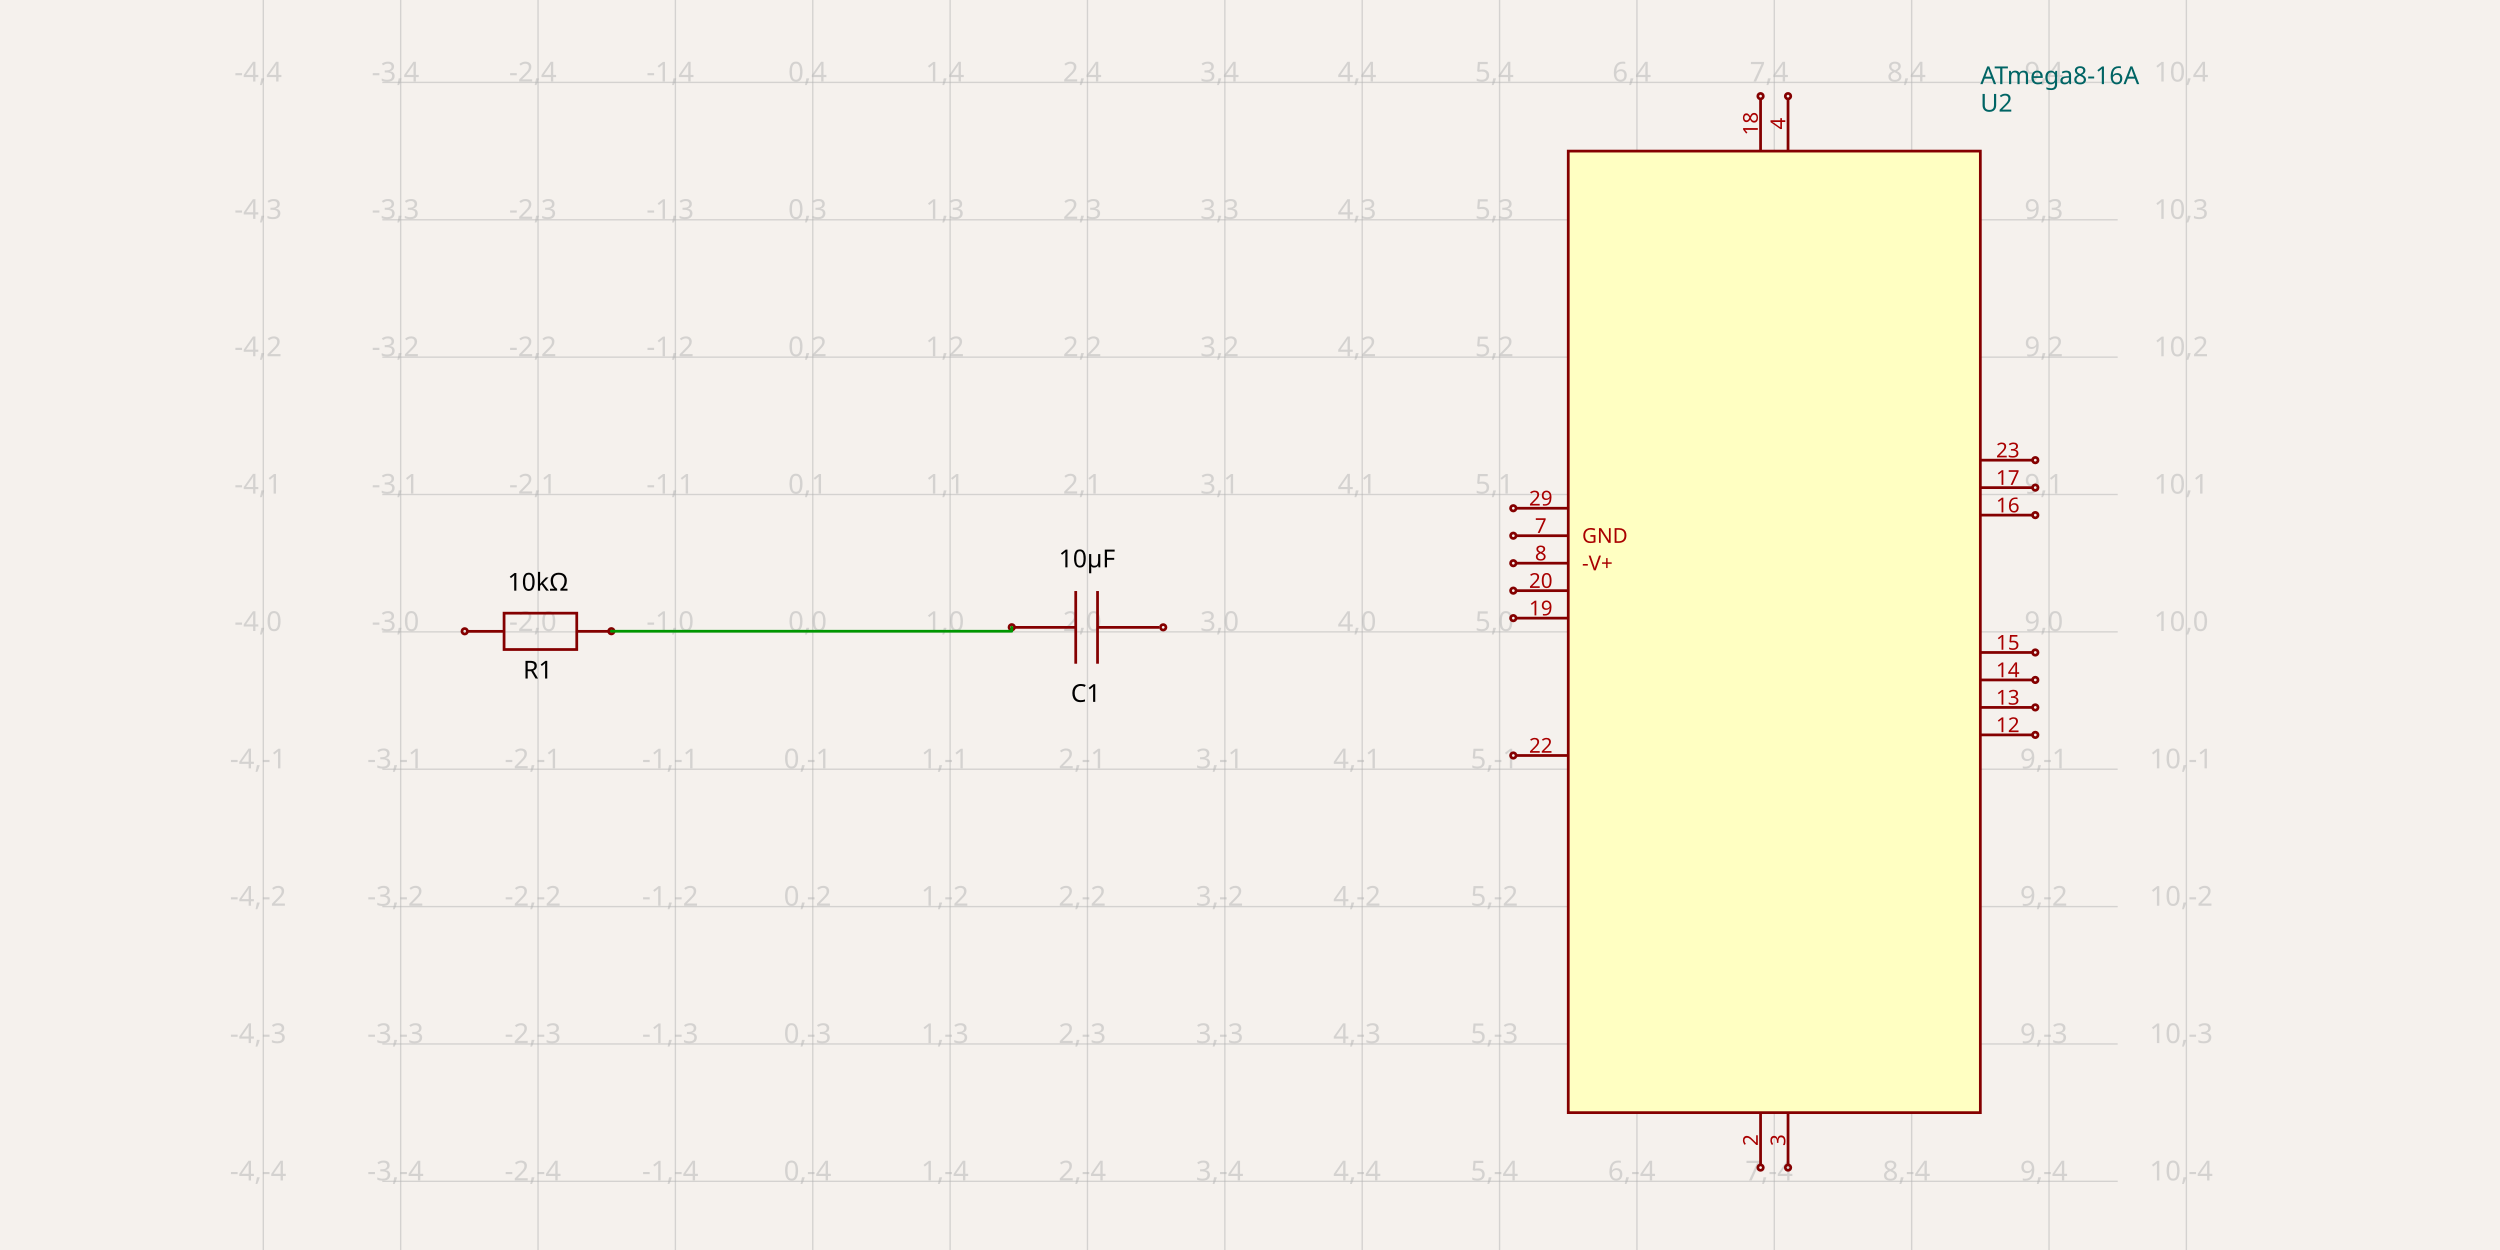
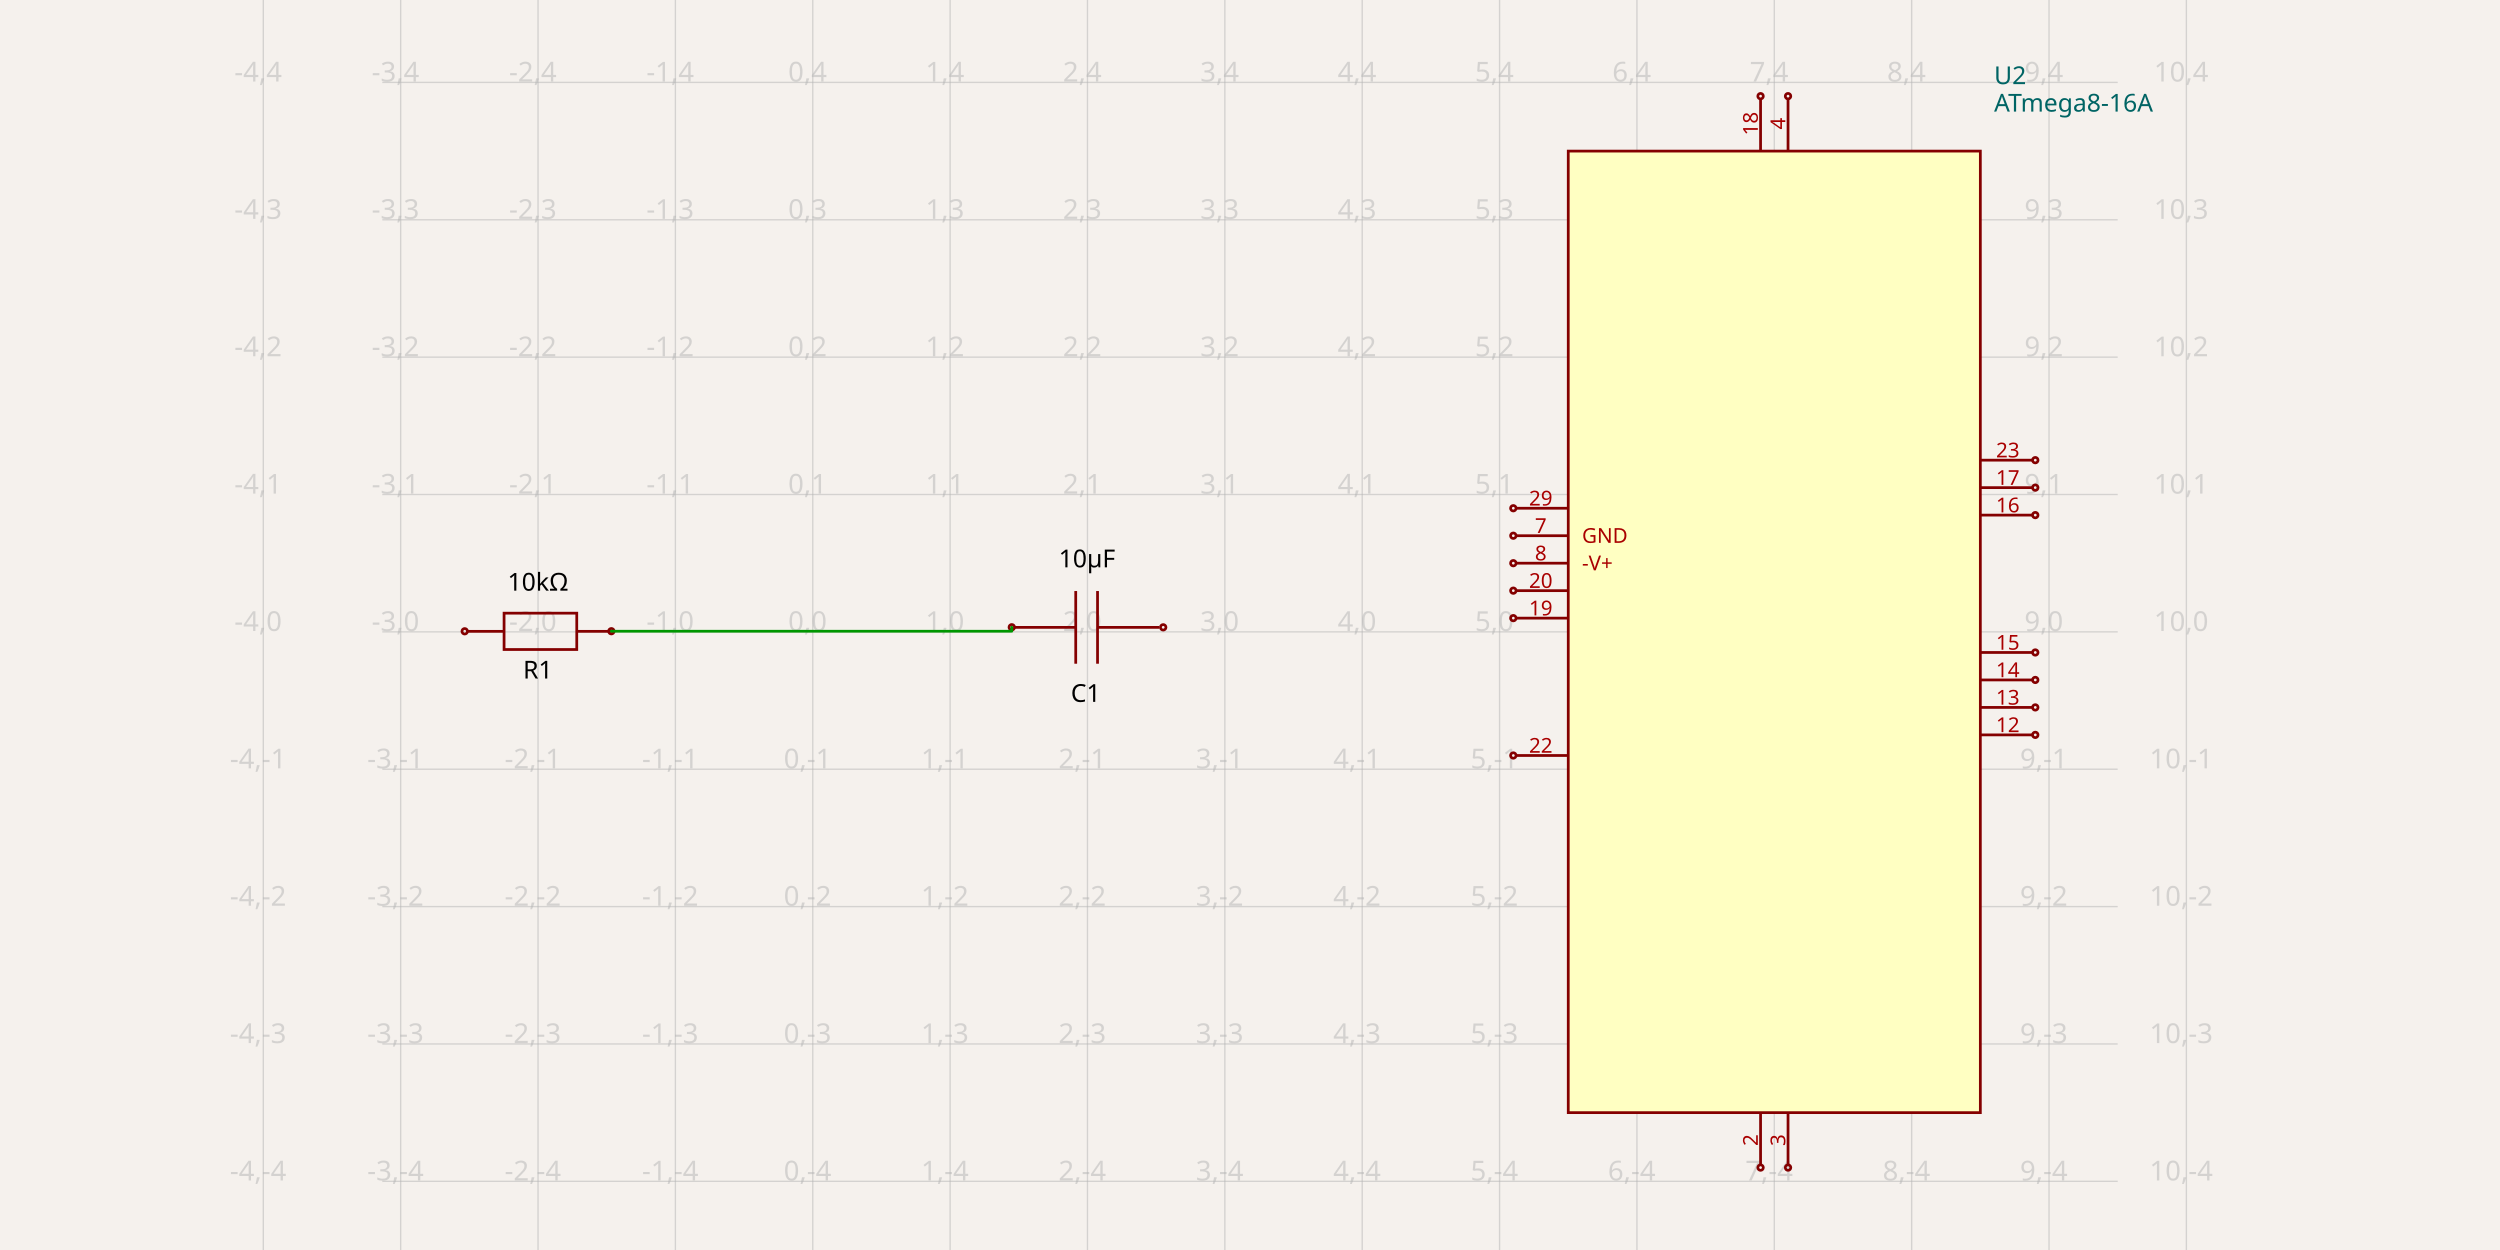
<svg xmlns="http://www.w3.org/2000/svg" width="1200" height="600" style="background-color: rgb(245, 241, 237)">
  <style>
              .boundary { fill: rgb(245, 241, 237); }
              .schematic-boundary { fill: none; stroke: #fff; }
              .component { fill: none; stroke: rgb(132, 0, 0); }
              .chip { fill: rgb(255, 255, 194); stroke: rgb(132, 0, 0); }
              .component-pin { fill: none; stroke: rgb(132, 0, 0); }
              .trace:hover {
                filter: invert(1);
              }
              .trace:hover .trace-crossing-outline {
                opacity: 0;
              }
              .text { font-family: sans-serif; fill: rgb(0, 150, 0); }
              .pin-number { fill: rgb(169, 0, 0); }
              .port-label { fill: rgb(0, 100, 100); }
              .component-name { fill: rgb(0, 100, 100); }
            </style>
  <rect class="boundary" x="0" y="0" width="1200" height="600" />
  <g class="grid">
    <line x1="126.389" y1="600" x2="126.389" y2="-1.6001422409317456e-10" stroke="rgb(181, 181, 181)" stroke-width="0.659" stroke-opacity="0.5" />
    <line x1="192.323" y1="600" x2="192.323" y2="-1.6001422409317456e-10" stroke="rgb(181, 181, 181)" stroke-width="0.659" stroke-opacity="0.5" />
    <line x1="258.257" y1="600" x2="258.257" y2="-1.6001422409317456e-10" stroke="rgb(181, 181, 181)" stroke-width="0.659" stroke-opacity="0.5" />
    <line x1="324.191" y1="600" x2="324.191" y2="-1.6001422409317456e-10" stroke="rgb(181, 181, 181)" stroke-width="0.659" stroke-opacity="0.5" />
    <line x1="390.125" y1="600" x2="390.125" y2="-1.6001422409317456e-10" stroke="rgb(181, 181, 181)" stroke-width="0.659" stroke-opacity="0.5" />
    <line x1="456.059" y1="600" x2="456.059" y2="-1.6001422409317456e-10" stroke="rgb(181, 181, 181)" stroke-width="0.659" stroke-opacity="0.5" />
    <line x1="521.993" y1="600" x2="521.993" y2="-1.6001422409317456e-10" stroke="rgb(181, 181, 181)" stroke-width="0.659" stroke-opacity="0.5" />
    <line x1="587.927" y1="600" x2="587.927" y2="-1.6001422409317456e-10" stroke="rgb(181, 181, 181)" stroke-width="0.659" stroke-opacity="0.5" />
    <line x1="653.861" y1="600" x2="653.861" y2="-1.6001422409317456e-10" stroke="rgb(181, 181, 181)" stroke-width="0.659" stroke-opacity="0.5" />
    <line x1="719.795" y1="600" x2="719.795" y2="-1.6001422409317456e-10" stroke="rgb(181, 181, 181)" stroke-width="0.659" stroke-opacity="0.5" />
    <line x1="785.729" y1="600" x2="785.729" y2="-1.6001422409317456e-10" stroke="rgb(181, 181, 181)" stroke-width="0.659" stroke-opacity="0.5" />
    <line x1="851.663" y1="600" x2="851.663" y2="-1.6001422409317456e-10" stroke="rgb(181, 181, 181)" stroke-width="0.659" stroke-opacity="0.5" />
    <line x1="917.597" y1="600" x2="917.597" y2="-1.6001422409317456e-10" stroke="rgb(181, 181, 181)" stroke-width="0.659" stroke-opacity="0.5" />
    <line x1="983.532" y1="600" x2="983.532" y2="-1.6001422409317456e-10" stroke="rgb(181, 181, 181)" stroke-width="0.659" stroke-opacity="0.5" />
    <line x1="1049.466" y1="600" x2="1049.466" y2="-1.6001422409317456e-10" stroke="rgb(181, 181, 181)" stroke-width="0.659" stroke-opacity="0.5" />
    <line x1="183.501" y1="632.967" x2="1016.499" y2="632.967" stroke="rgb(181, 181, 181)" stroke-width="0.659" stroke-opacity="0.5" />
    <line x1="183.501" y1="567.033" x2="1016.499" y2="567.033" stroke="rgb(181, 181, 181)" stroke-width="0.659" stroke-opacity="0.5" />
    <line x1="183.501" y1="501.099" x2="1016.499" y2="501.099" stroke="rgb(181, 181, 181)" stroke-width="0.659" stroke-opacity="0.5" />
    <line x1="183.501" y1="435.165" x2="1016.499" y2="435.165" stroke="rgb(181, 181, 181)" stroke-width="0.659" stroke-opacity="0.5" />
    <line x1="183.501" y1="369.231" x2="1016.499" y2="369.231" stroke="rgb(181, 181, 181)" stroke-width="0.659" stroke-opacity="0.5" />
    <line x1="183.501" y1="303.297" x2="1016.499" y2="303.297" stroke="rgb(181, 181, 181)" stroke-width="0.659" stroke-opacity="0.5" />
    <line x1="183.501" y1="237.363" x2="1016.499" y2="237.363" stroke="rgb(181, 181, 181)" stroke-width="0.659" stroke-opacity="0.5" />
    <line x1="183.501" y1="171.429" x2="1016.499" y2="171.429" stroke="rgb(181, 181, 181)" stroke-width="0.659" stroke-opacity="0.5" />
    <line x1="183.501" y1="105.495" x2="1016.499" y2="105.495" stroke="rgb(181, 181, 181)" stroke-width="0.659" stroke-opacity="0.5" />
    <line x1="183.501" y1="39.56" x2="1016.499" y2="39.56" stroke="rgb(181, 181, 181)" stroke-width="0.659" stroke-opacity="0.5" />
    <line x1="183.501" y1="-26.374" x2="1016.499" y2="-26.374" stroke="rgb(181, 181, 181)" stroke-width="0.659" stroke-opacity="0.5" />
    <text x="123.889" y="627.967" fill="rgb(181, 181, 181)" font-size="13.187" fill-opacity="0.5" text-anchor="middle" dominant-baseline="middle" font-family="sans-serif">-4,-5</text>
    <text x="123.889" y="562.033" fill="rgb(181, 181, 181)" font-size="13.187" fill-opacity="0.5" text-anchor="middle" dominant-baseline="middle" font-family="sans-serif">-4,-4</text>
    <text x="123.889" y="496.099" fill="rgb(181, 181, 181)" font-size="13.187" fill-opacity="0.5" text-anchor="middle" dominant-baseline="middle" font-family="sans-serif">-4,-3</text>
    <text x="123.889" y="430.165" fill="rgb(181, 181, 181)" font-size="13.187" fill-opacity="0.5" text-anchor="middle" dominant-baseline="middle" font-family="sans-serif">-4,-2</text>
    <text x="123.889" y="364.231" fill="rgb(181, 181, 181)" font-size="13.187" fill-opacity="0.5" text-anchor="middle" dominant-baseline="middle" font-family="sans-serif">-4,-1</text>
    <text x="123.889" y="298.297" fill="rgb(181, 181, 181)" font-size="13.187" fill-opacity="0.5" text-anchor="middle" dominant-baseline="middle" font-family="sans-serif">-4,0</text>
    <text x="123.889" y="232.363" fill="rgb(181, 181, 181)" font-size="13.187" fill-opacity="0.5" text-anchor="middle" dominant-baseline="middle" font-family="sans-serif">-4,1</text>
    <text x="123.889" y="166.429" fill="rgb(181, 181, 181)" font-size="13.187" fill-opacity="0.5" text-anchor="middle" dominant-baseline="middle" font-family="sans-serif">-4,2</text>
    <text x="123.889" y="100.495" fill="rgb(181, 181, 181)" font-size="13.187" fill-opacity="0.5" text-anchor="middle" dominant-baseline="middle" font-family="sans-serif">-4,3</text>
    <text x="123.889" y="34.56" fill="rgb(181, 181, 181)" font-size="13.187" fill-opacity="0.5" text-anchor="middle" dominant-baseline="middle" font-family="sans-serif">-4,4</text>
    <text x="123.889" y="-31.374" fill="rgb(181, 181, 181)" font-size="13.187" fill-opacity="0.5" text-anchor="middle" dominant-baseline="middle" font-family="sans-serif">-4,5</text>
    <text x="189.823" y="627.967" fill="rgb(181, 181, 181)" font-size="13.187" fill-opacity="0.5" text-anchor="middle" dominant-baseline="middle" font-family="sans-serif">-3,-5</text>
    <text x="189.823" y="562.033" fill="rgb(181, 181, 181)" font-size="13.187" fill-opacity="0.5" text-anchor="middle" dominant-baseline="middle" font-family="sans-serif">-3,-4</text>
    <text x="189.823" y="496.099" fill="rgb(181, 181, 181)" font-size="13.187" fill-opacity="0.5" text-anchor="middle" dominant-baseline="middle" font-family="sans-serif">-3,-3</text>
    <text x="189.823" y="430.165" fill="rgb(181, 181, 181)" font-size="13.187" fill-opacity="0.5" text-anchor="middle" dominant-baseline="middle" font-family="sans-serif">-3,-2</text>
    <text x="189.823" y="364.231" fill="rgb(181, 181, 181)" font-size="13.187" fill-opacity="0.5" text-anchor="middle" dominant-baseline="middle" font-family="sans-serif">-3,-1</text>
    <text x="189.823" y="298.297" fill="rgb(181, 181, 181)" font-size="13.187" fill-opacity="0.5" text-anchor="middle" dominant-baseline="middle" font-family="sans-serif">-3,0</text>
    <text x="189.823" y="232.363" fill="rgb(181, 181, 181)" font-size="13.187" fill-opacity="0.5" text-anchor="middle" dominant-baseline="middle" font-family="sans-serif">-3,1</text>
    <text x="189.823" y="166.429" fill="rgb(181, 181, 181)" font-size="13.187" fill-opacity="0.5" text-anchor="middle" dominant-baseline="middle" font-family="sans-serif">-3,2</text>
    <text x="189.823" y="100.495" fill="rgb(181, 181, 181)" font-size="13.187" fill-opacity="0.5" text-anchor="middle" dominant-baseline="middle" font-family="sans-serif">-3,3</text>
    <text x="189.823" y="34.56" fill="rgb(181, 181, 181)" font-size="13.187" fill-opacity="0.5" text-anchor="middle" dominant-baseline="middle" font-family="sans-serif">-3,4</text>
    <text x="189.823" y="-31.374" fill="rgb(181, 181, 181)" font-size="13.187" fill-opacity="0.5" text-anchor="middle" dominant-baseline="middle" font-family="sans-serif">-3,5</text>
    <text x="255.757" y="627.967" fill="rgb(181, 181, 181)" font-size="13.187" fill-opacity="0.5" text-anchor="middle" dominant-baseline="middle" font-family="sans-serif">-2,-5</text>
    <text x="255.757" y="562.033" fill="rgb(181, 181, 181)" font-size="13.187" fill-opacity="0.5" text-anchor="middle" dominant-baseline="middle" font-family="sans-serif">-2,-4</text>
    <text x="255.757" y="496.099" fill="rgb(181, 181, 181)" font-size="13.187" fill-opacity="0.5" text-anchor="middle" dominant-baseline="middle" font-family="sans-serif">-2,-3</text>
    <text x="255.757" y="430.165" fill="rgb(181, 181, 181)" font-size="13.187" fill-opacity="0.5" text-anchor="middle" dominant-baseline="middle" font-family="sans-serif">-2,-2</text>
    <text x="255.757" y="364.231" fill="rgb(181, 181, 181)" font-size="13.187" fill-opacity="0.5" text-anchor="middle" dominant-baseline="middle" font-family="sans-serif">-2,-1</text>
    <text x="255.757" y="298.297" fill="rgb(181, 181, 181)" font-size="13.187" fill-opacity="0.5" text-anchor="middle" dominant-baseline="middle" font-family="sans-serif">-2,0</text>
    <text x="255.757" y="232.363" fill="rgb(181, 181, 181)" font-size="13.187" fill-opacity="0.5" text-anchor="middle" dominant-baseline="middle" font-family="sans-serif">-2,1</text>
    <text x="255.757" y="166.429" fill="rgb(181, 181, 181)" font-size="13.187" fill-opacity="0.5" text-anchor="middle" dominant-baseline="middle" font-family="sans-serif">-2,2</text>
    <text x="255.757" y="100.495" fill="rgb(181, 181, 181)" font-size="13.187" fill-opacity="0.5" text-anchor="middle" dominant-baseline="middle" font-family="sans-serif">-2,3</text>
    <text x="255.757" y="34.56" fill="rgb(181, 181, 181)" font-size="13.187" fill-opacity="0.5" text-anchor="middle" dominant-baseline="middle" font-family="sans-serif">-2,4</text>
    <text x="255.757" y="-31.374" fill="rgb(181, 181, 181)" font-size="13.187" fill-opacity="0.5" text-anchor="middle" dominant-baseline="middle" font-family="sans-serif">-2,5</text>
    <text x="321.691" y="627.967" fill="rgb(181, 181, 181)" font-size="13.187" fill-opacity="0.5" text-anchor="middle" dominant-baseline="middle" font-family="sans-serif">-1,-5</text>
    <text x="321.691" y="562.033" fill="rgb(181, 181, 181)" font-size="13.187" fill-opacity="0.5" text-anchor="middle" dominant-baseline="middle" font-family="sans-serif">-1,-4</text>
    <text x="321.691" y="496.099" fill="rgb(181, 181, 181)" font-size="13.187" fill-opacity="0.5" text-anchor="middle" dominant-baseline="middle" font-family="sans-serif">-1,-3</text>
    <text x="321.691" y="430.165" fill="rgb(181, 181, 181)" font-size="13.187" fill-opacity="0.5" text-anchor="middle" dominant-baseline="middle" font-family="sans-serif">-1,-2</text>
    <text x="321.691" y="364.231" fill="rgb(181, 181, 181)" font-size="13.187" fill-opacity="0.5" text-anchor="middle" dominant-baseline="middle" font-family="sans-serif">-1,-1</text>
    <text x="321.691" y="298.297" fill="rgb(181, 181, 181)" font-size="13.187" fill-opacity="0.5" text-anchor="middle" dominant-baseline="middle" font-family="sans-serif">-1,0</text>
    <text x="321.691" y="232.363" fill="rgb(181, 181, 181)" font-size="13.187" fill-opacity="0.5" text-anchor="middle" dominant-baseline="middle" font-family="sans-serif">-1,1</text>
    <text x="321.691" y="166.429" fill="rgb(181, 181, 181)" font-size="13.187" fill-opacity="0.5" text-anchor="middle" dominant-baseline="middle" font-family="sans-serif">-1,2</text>
    <text x="321.691" y="100.495" fill="rgb(181, 181, 181)" font-size="13.187" fill-opacity="0.5" text-anchor="middle" dominant-baseline="middle" font-family="sans-serif">-1,3</text>
    <text x="321.691" y="34.56" fill="rgb(181, 181, 181)" font-size="13.187" fill-opacity="0.5" text-anchor="middle" dominant-baseline="middle" font-family="sans-serif">-1,4</text>
    <text x="321.691" y="-31.374" fill="rgb(181, 181, 181)" font-size="13.187" fill-opacity="0.5" text-anchor="middle" dominant-baseline="middle" font-family="sans-serif">-1,5</text>
    <text x="387.625" y="627.967" fill="rgb(181, 181, 181)" font-size="13.187" fill-opacity="0.5" text-anchor="middle" dominant-baseline="middle" font-family="sans-serif">0,-5</text>
    <text x="387.625" y="562.033" fill="rgb(181, 181, 181)" font-size="13.187" fill-opacity="0.5" text-anchor="middle" dominant-baseline="middle" font-family="sans-serif">0,-4</text>
    <text x="387.625" y="496.099" fill="rgb(181, 181, 181)" font-size="13.187" fill-opacity="0.5" text-anchor="middle" dominant-baseline="middle" font-family="sans-serif">0,-3</text>
    <text x="387.625" y="430.165" fill="rgb(181, 181, 181)" font-size="13.187" fill-opacity="0.5" text-anchor="middle" dominant-baseline="middle" font-family="sans-serif">0,-2</text>
    <text x="387.625" y="364.231" fill="rgb(181, 181, 181)" font-size="13.187" fill-opacity="0.5" text-anchor="middle" dominant-baseline="middle" font-family="sans-serif">0,-1</text>
    <text x="387.625" y="298.297" fill="rgb(181, 181, 181)" font-size="13.187" fill-opacity="0.5" text-anchor="middle" dominant-baseline="middle" font-family="sans-serif">0,0</text>
    <text x="387.625" y="232.363" fill="rgb(181, 181, 181)" font-size="13.187" fill-opacity="0.5" text-anchor="middle" dominant-baseline="middle" font-family="sans-serif">0,1</text>
    <text x="387.625" y="166.429" fill="rgb(181, 181, 181)" font-size="13.187" fill-opacity="0.5" text-anchor="middle" dominant-baseline="middle" font-family="sans-serif">0,2</text>
    <text x="387.625" y="100.495" fill="rgb(181, 181, 181)" font-size="13.187" fill-opacity="0.5" text-anchor="middle" dominant-baseline="middle" font-family="sans-serif">0,3</text>
    <text x="387.625" y="34.56" fill="rgb(181, 181, 181)" font-size="13.187" fill-opacity="0.5" text-anchor="middle" dominant-baseline="middle" font-family="sans-serif">0,4</text>
    <text x="387.625" y="-31.374" fill="rgb(181, 181, 181)" font-size="13.187" fill-opacity="0.5" text-anchor="middle" dominant-baseline="middle" font-family="sans-serif">0,5</text>
    <text x="453.559" y="627.967" fill="rgb(181, 181, 181)" font-size="13.187" fill-opacity="0.5" text-anchor="middle" dominant-baseline="middle" font-family="sans-serif">1,-5</text>
    <text x="453.559" y="562.033" fill="rgb(181, 181, 181)" font-size="13.187" fill-opacity="0.5" text-anchor="middle" dominant-baseline="middle" font-family="sans-serif">1,-4</text>
    <text x="453.559" y="496.099" fill="rgb(181, 181, 181)" font-size="13.187" fill-opacity="0.5" text-anchor="middle" dominant-baseline="middle" font-family="sans-serif">1,-3</text>
    <text x="453.559" y="430.165" fill="rgb(181, 181, 181)" font-size="13.187" fill-opacity="0.5" text-anchor="middle" dominant-baseline="middle" font-family="sans-serif">1,-2</text>
    <text x="453.559" y="364.231" fill="rgb(181, 181, 181)" font-size="13.187" fill-opacity="0.5" text-anchor="middle" dominant-baseline="middle" font-family="sans-serif">1,-1</text>
    <text x="453.559" y="298.297" fill="rgb(181, 181, 181)" font-size="13.187" fill-opacity="0.5" text-anchor="middle" dominant-baseline="middle" font-family="sans-serif">1,0</text>
    <text x="453.559" y="232.363" fill="rgb(181, 181, 181)" font-size="13.187" fill-opacity="0.5" text-anchor="middle" dominant-baseline="middle" font-family="sans-serif">1,1</text>
    <text x="453.559" y="166.429" fill="rgb(181, 181, 181)" font-size="13.187" fill-opacity="0.5" text-anchor="middle" dominant-baseline="middle" font-family="sans-serif">1,2</text>
    <text x="453.559" y="100.495" fill="rgb(181, 181, 181)" font-size="13.187" fill-opacity="0.5" text-anchor="middle" dominant-baseline="middle" font-family="sans-serif">1,3</text>
    <text x="453.559" y="34.56" fill="rgb(181, 181, 181)" font-size="13.187" fill-opacity="0.5" text-anchor="middle" dominant-baseline="middle" font-family="sans-serif">1,4</text>
    <text x="453.559" y="-31.374" fill="rgb(181, 181, 181)" font-size="13.187" fill-opacity="0.5" text-anchor="middle" dominant-baseline="middle" font-family="sans-serif">1,5</text>
    <text x="519.493" y="627.967" fill="rgb(181, 181, 181)" font-size="13.187" fill-opacity="0.5" text-anchor="middle" dominant-baseline="middle" font-family="sans-serif">2,-5</text>
    <text x="519.493" y="562.033" fill="rgb(181, 181, 181)" font-size="13.187" fill-opacity="0.5" text-anchor="middle" dominant-baseline="middle" font-family="sans-serif">2,-4</text>
    <text x="519.493" y="496.099" fill="rgb(181, 181, 181)" font-size="13.187" fill-opacity="0.5" text-anchor="middle" dominant-baseline="middle" font-family="sans-serif">2,-3</text>
    <text x="519.493" y="430.165" fill="rgb(181, 181, 181)" font-size="13.187" fill-opacity="0.5" text-anchor="middle" dominant-baseline="middle" font-family="sans-serif">2,-2</text>
    <text x="519.493" y="364.231" fill="rgb(181, 181, 181)" font-size="13.187" fill-opacity="0.5" text-anchor="middle" dominant-baseline="middle" font-family="sans-serif">2,-1</text>
    <text x="519.493" y="298.297" fill="rgb(181, 181, 181)" font-size="13.187" fill-opacity="0.5" text-anchor="middle" dominant-baseline="middle" font-family="sans-serif">2,0</text>
    <text x="519.493" y="232.363" fill="rgb(181, 181, 181)" font-size="13.187" fill-opacity="0.5" text-anchor="middle" dominant-baseline="middle" font-family="sans-serif">2,1</text>
    <text x="519.493" y="166.429" fill="rgb(181, 181, 181)" font-size="13.187" fill-opacity="0.5" text-anchor="middle" dominant-baseline="middle" font-family="sans-serif">2,2</text>
    <text x="519.493" y="100.495" fill="rgb(181, 181, 181)" font-size="13.187" fill-opacity="0.5" text-anchor="middle" dominant-baseline="middle" font-family="sans-serif">2,3</text>
    <text x="519.493" y="34.56" fill="rgb(181, 181, 181)" font-size="13.187" fill-opacity="0.5" text-anchor="middle" dominant-baseline="middle" font-family="sans-serif">2,4</text>
    <text x="519.493" y="-31.374" fill="rgb(181, 181, 181)" font-size="13.187" fill-opacity="0.5" text-anchor="middle" dominant-baseline="middle" font-family="sans-serif">2,5</text>
    <text x="585.427" y="627.967" fill="rgb(181, 181, 181)" font-size="13.187" fill-opacity="0.5" text-anchor="middle" dominant-baseline="middle" font-family="sans-serif">3,-5</text>
    <text x="585.427" y="562.033" fill="rgb(181, 181, 181)" font-size="13.187" fill-opacity="0.5" text-anchor="middle" dominant-baseline="middle" font-family="sans-serif">3,-4</text>
    <text x="585.427" y="496.099" fill="rgb(181, 181, 181)" font-size="13.187" fill-opacity="0.5" text-anchor="middle" dominant-baseline="middle" font-family="sans-serif">3,-3</text>
    <text x="585.427" y="430.165" fill="rgb(181, 181, 181)" font-size="13.187" fill-opacity="0.5" text-anchor="middle" dominant-baseline="middle" font-family="sans-serif">3,-2</text>
    <text x="585.427" y="364.231" fill="rgb(181, 181, 181)" font-size="13.187" fill-opacity="0.5" text-anchor="middle" dominant-baseline="middle" font-family="sans-serif">3,-1</text>
    <text x="585.427" y="298.297" fill="rgb(181, 181, 181)" font-size="13.187" fill-opacity="0.5" text-anchor="middle" dominant-baseline="middle" font-family="sans-serif">3,0</text>
    <text x="585.427" y="232.363" fill="rgb(181, 181, 181)" font-size="13.187" fill-opacity="0.5" text-anchor="middle" dominant-baseline="middle" font-family="sans-serif">3,1</text>
    <text x="585.427" y="166.429" fill="rgb(181, 181, 181)" font-size="13.187" fill-opacity="0.5" text-anchor="middle" dominant-baseline="middle" font-family="sans-serif">3,2</text>
    <text x="585.427" y="100.495" fill="rgb(181, 181, 181)" font-size="13.187" fill-opacity="0.5" text-anchor="middle" dominant-baseline="middle" font-family="sans-serif">3,3</text>
    <text x="585.427" y="34.56" fill="rgb(181, 181, 181)" font-size="13.187" fill-opacity="0.5" text-anchor="middle" dominant-baseline="middle" font-family="sans-serif">3,4</text>
    <text x="585.427" y="-31.374" fill="rgb(181, 181, 181)" font-size="13.187" fill-opacity="0.5" text-anchor="middle" dominant-baseline="middle" font-family="sans-serif">3,5</text>
    <text x="651.361" y="627.967" fill="rgb(181, 181, 181)" font-size="13.187" fill-opacity="0.5" text-anchor="middle" dominant-baseline="middle" font-family="sans-serif">4,-5</text>
    <text x="651.361" y="562.033" fill="rgb(181, 181, 181)" font-size="13.187" fill-opacity="0.5" text-anchor="middle" dominant-baseline="middle" font-family="sans-serif">4,-4</text>
    <text x="651.361" y="496.099" fill="rgb(181, 181, 181)" font-size="13.187" fill-opacity="0.5" text-anchor="middle" dominant-baseline="middle" font-family="sans-serif">4,-3</text>
    <text x="651.361" y="430.165" fill="rgb(181, 181, 181)" font-size="13.187" fill-opacity="0.5" text-anchor="middle" dominant-baseline="middle" font-family="sans-serif">4,-2</text>
    <text x="651.361" y="364.231" fill="rgb(181, 181, 181)" font-size="13.187" fill-opacity="0.5" text-anchor="middle" dominant-baseline="middle" font-family="sans-serif">4,-1</text>
    <text x="651.361" y="298.297" fill="rgb(181, 181, 181)" font-size="13.187" fill-opacity="0.5" text-anchor="middle" dominant-baseline="middle" font-family="sans-serif">4,0</text>
    <text x="651.361" y="232.363" fill="rgb(181, 181, 181)" font-size="13.187" fill-opacity="0.5" text-anchor="middle" dominant-baseline="middle" font-family="sans-serif">4,1</text>
    <text x="651.361" y="166.429" fill="rgb(181, 181, 181)" font-size="13.187" fill-opacity="0.5" text-anchor="middle" dominant-baseline="middle" font-family="sans-serif">4,2</text>
    <text x="651.361" y="100.495" fill="rgb(181, 181, 181)" font-size="13.187" fill-opacity="0.5" text-anchor="middle" dominant-baseline="middle" font-family="sans-serif">4,3</text>
    <text x="651.361" y="34.56" fill="rgb(181, 181, 181)" font-size="13.187" fill-opacity="0.5" text-anchor="middle" dominant-baseline="middle" font-family="sans-serif">4,4</text>
    <text x="651.361" y="-31.374" fill="rgb(181, 181, 181)" font-size="13.187" fill-opacity="0.5" text-anchor="middle" dominant-baseline="middle" font-family="sans-serif">4,5</text>
    <text x="717.295" y="627.967" fill="rgb(181, 181, 181)" font-size="13.187" fill-opacity="0.5" text-anchor="middle" dominant-baseline="middle" font-family="sans-serif">5,-5</text>
    <text x="717.295" y="562.033" fill="rgb(181, 181, 181)" font-size="13.187" fill-opacity="0.5" text-anchor="middle" dominant-baseline="middle" font-family="sans-serif">5,-4</text>
    <text x="717.295" y="496.099" fill="rgb(181, 181, 181)" font-size="13.187" fill-opacity="0.5" text-anchor="middle" dominant-baseline="middle" font-family="sans-serif">5,-3</text>
    <text x="717.295" y="430.165" fill="rgb(181, 181, 181)" font-size="13.187" fill-opacity="0.5" text-anchor="middle" dominant-baseline="middle" font-family="sans-serif">5,-2</text>
    <text x="717.295" y="364.231" fill="rgb(181, 181, 181)" font-size="13.187" fill-opacity="0.5" text-anchor="middle" dominant-baseline="middle" font-family="sans-serif">5,-1</text>
    <text x="717.295" y="298.297" fill="rgb(181, 181, 181)" font-size="13.187" fill-opacity="0.5" text-anchor="middle" dominant-baseline="middle" font-family="sans-serif">5,0</text>
    <text x="717.295" y="232.363" fill="rgb(181, 181, 181)" font-size="13.187" fill-opacity="0.5" text-anchor="middle" dominant-baseline="middle" font-family="sans-serif">5,1</text>
    <text x="717.295" y="166.429" fill="rgb(181, 181, 181)" font-size="13.187" fill-opacity="0.5" text-anchor="middle" dominant-baseline="middle" font-family="sans-serif">5,2</text>
    <text x="717.295" y="100.495" fill="rgb(181, 181, 181)" font-size="13.187" fill-opacity="0.5" text-anchor="middle" dominant-baseline="middle" font-family="sans-serif">5,3</text>
    <text x="717.295" y="34.56" fill="rgb(181, 181, 181)" font-size="13.187" fill-opacity="0.5" text-anchor="middle" dominant-baseline="middle" font-family="sans-serif">5,4</text>
    <text x="717.295" y="-31.374" fill="rgb(181, 181, 181)" font-size="13.187" fill-opacity="0.5" text-anchor="middle" dominant-baseline="middle" font-family="sans-serif">5,5</text>
    <text x="783.229" y="627.967" fill="rgb(181, 181, 181)" font-size="13.187" fill-opacity="0.5" text-anchor="middle" dominant-baseline="middle" font-family="sans-serif">6,-5</text>
    <text x="783.229" y="562.033" fill="rgb(181, 181, 181)" font-size="13.187" fill-opacity="0.5" text-anchor="middle" dominant-baseline="middle" font-family="sans-serif">6,-4</text>
    <text x="783.229" y="496.099" fill="rgb(181, 181, 181)" font-size="13.187" fill-opacity="0.5" text-anchor="middle" dominant-baseline="middle" font-family="sans-serif">6,-3</text>
    <text x="783.229" y="430.165" fill="rgb(181, 181, 181)" font-size="13.187" fill-opacity="0.5" text-anchor="middle" dominant-baseline="middle" font-family="sans-serif">6,-2</text>
    <text x="783.229" y="364.231" fill="rgb(181, 181, 181)" font-size="13.187" fill-opacity="0.5" text-anchor="middle" dominant-baseline="middle" font-family="sans-serif">6,-1</text>
    <text x="783.229" y="298.297" fill="rgb(181, 181, 181)" font-size="13.187" fill-opacity="0.5" text-anchor="middle" dominant-baseline="middle" font-family="sans-serif">6,0</text>
    <text x="783.229" y="232.363" fill="rgb(181, 181, 181)" font-size="13.187" fill-opacity="0.5" text-anchor="middle" dominant-baseline="middle" font-family="sans-serif">6,1</text>
    <text x="783.229" y="166.429" fill="rgb(181, 181, 181)" font-size="13.187" fill-opacity="0.5" text-anchor="middle" dominant-baseline="middle" font-family="sans-serif">6,2</text>
    <text x="783.229" y="100.495" fill="rgb(181, 181, 181)" font-size="13.187" fill-opacity="0.5" text-anchor="middle" dominant-baseline="middle" font-family="sans-serif">6,3</text>
    <text x="783.229" y="34.56" fill="rgb(181, 181, 181)" font-size="13.187" fill-opacity="0.5" text-anchor="middle" dominant-baseline="middle" font-family="sans-serif">6,4</text>
    <text x="783.229" y="-31.374" fill="rgb(181, 181, 181)" font-size="13.187" fill-opacity="0.5" text-anchor="middle" dominant-baseline="middle" font-family="sans-serif">6,5</text>
    <text x="849.163" y="627.967" fill="rgb(181, 181, 181)" font-size="13.187" fill-opacity="0.5" text-anchor="middle" dominant-baseline="middle" font-family="sans-serif">7,-5</text>
    <text x="849.163" y="562.033" fill="rgb(181, 181, 181)" font-size="13.187" fill-opacity="0.5" text-anchor="middle" dominant-baseline="middle" font-family="sans-serif">7,-4</text>
    <text x="849.163" y="496.099" fill="rgb(181, 181, 181)" font-size="13.187" fill-opacity="0.5" text-anchor="middle" dominant-baseline="middle" font-family="sans-serif">7,-3</text>
    <text x="849.163" y="430.165" fill="rgb(181, 181, 181)" font-size="13.187" fill-opacity="0.5" text-anchor="middle" dominant-baseline="middle" font-family="sans-serif">7,-2</text>
    <text x="849.163" y="364.231" fill="rgb(181, 181, 181)" font-size="13.187" fill-opacity="0.5" text-anchor="middle" dominant-baseline="middle" font-family="sans-serif">7,-1</text>
    <text x="849.163" y="298.297" fill="rgb(181, 181, 181)" font-size="13.187" fill-opacity="0.5" text-anchor="middle" dominant-baseline="middle" font-family="sans-serif">7,0</text>
    <text x="849.163" y="232.363" fill="rgb(181, 181, 181)" font-size="13.187" fill-opacity="0.5" text-anchor="middle" dominant-baseline="middle" font-family="sans-serif">7,1</text>
    <text x="849.163" y="166.429" fill="rgb(181, 181, 181)" font-size="13.187" fill-opacity="0.5" text-anchor="middle" dominant-baseline="middle" font-family="sans-serif">7,2</text>
    <text x="849.163" y="100.495" fill="rgb(181, 181, 181)" font-size="13.187" fill-opacity="0.5" text-anchor="middle" dominant-baseline="middle" font-family="sans-serif">7,3</text>
    <text x="849.163" y="34.56" fill="rgb(181, 181, 181)" font-size="13.187" fill-opacity="0.5" text-anchor="middle" dominant-baseline="middle" font-family="sans-serif">7,4</text>
    <text x="849.163" y="-31.374" fill="rgb(181, 181, 181)" font-size="13.187" fill-opacity="0.5" text-anchor="middle" dominant-baseline="middle" font-family="sans-serif">7,5</text>
    <text x="915.097" y="627.967" fill="rgb(181, 181, 181)" font-size="13.187" fill-opacity="0.5" text-anchor="middle" dominant-baseline="middle" font-family="sans-serif">8,-5</text>
    <text x="915.097" y="562.033" fill="rgb(181, 181, 181)" font-size="13.187" fill-opacity="0.5" text-anchor="middle" dominant-baseline="middle" font-family="sans-serif">8,-4</text>
    <text x="915.097" y="496.099" fill="rgb(181, 181, 181)" font-size="13.187" fill-opacity="0.5" text-anchor="middle" dominant-baseline="middle" font-family="sans-serif">8,-3</text>
    <text x="915.097" y="430.165" fill="rgb(181, 181, 181)" font-size="13.187" fill-opacity="0.5" text-anchor="middle" dominant-baseline="middle" font-family="sans-serif">8,-2</text>
    <text x="915.097" y="364.231" fill="rgb(181, 181, 181)" font-size="13.187" fill-opacity="0.5" text-anchor="middle" dominant-baseline="middle" font-family="sans-serif">8,-1</text>
    <text x="915.097" y="298.297" fill="rgb(181, 181, 181)" font-size="13.187" fill-opacity="0.5" text-anchor="middle" dominant-baseline="middle" font-family="sans-serif">8,0</text>
    <text x="915.097" y="232.363" fill="rgb(181, 181, 181)" font-size="13.187" fill-opacity="0.5" text-anchor="middle" dominant-baseline="middle" font-family="sans-serif">8,1</text>
    <text x="915.097" y="166.429" fill="rgb(181, 181, 181)" font-size="13.187" fill-opacity="0.5" text-anchor="middle" dominant-baseline="middle" font-family="sans-serif">8,2</text>
    <text x="915.097" y="100.495" fill="rgb(181, 181, 181)" font-size="13.187" fill-opacity="0.5" text-anchor="middle" dominant-baseline="middle" font-family="sans-serif">8,3</text>
    <text x="915.097" y="34.56" fill="rgb(181, 181, 181)" font-size="13.187" fill-opacity="0.5" text-anchor="middle" dominant-baseline="middle" font-family="sans-serif">8,4</text>
    <text x="915.097" y="-31.374" fill="rgb(181, 181, 181)" font-size="13.187" fill-opacity="0.5" text-anchor="middle" dominant-baseline="middle" font-family="sans-serif">8,5</text>
    <text x="981.032" y="627.967" fill="rgb(181, 181, 181)" font-size="13.187" fill-opacity="0.5" text-anchor="middle" dominant-baseline="middle" font-family="sans-serif">9,-5</text>
    <text x="981.032" y="562.033" fill="rgb(181, 181, 181)" font-size="13.187" fill-opacity="0.5" text-anchor="middle" dominant-baseline="middle" font-family="sans-serif">9,-4</text>
    <text x="981.032" y="496.099" fill="rgb(181, 181, 181)" font-size="13.187" fill-opacity="0.5" text-anchor="middle" dominant-baseline="middle" font-family="sans-serif">9,-3</text>
    <text x="981.032" y="430.165" fill="rgb(181, 181, 181)" font-size="13.187" fill-opacity="0.5" text-anchor="middle" dominant-baseline="middle" font-family="sans-serif">9,-2</text>
    <text x="981.032" y="364.231" fill="rgb(181, 181, 181)" font-size="13.187" fill-opacity="0.5" text-anchor="middle" dominant-baseline="middle" font-family="sans-serif">9,-1</text>
    <text x="981.032" y="298.297" fill="rgb(181, 181, 181)" font-size="13.187" fill-opacity="0.5" text-anchor="middle" dominant-baseline="middle" font-family="sans-serif">9,0</text>
    <text x="981.032" y="232.363" fill="rgb(181, 181, 181)" font-size="13.187" fill-opacity="0.5" text-anchor="middle" dominant-baseline="middle" font-family="sans-serif">9,1</text>
    <text x="981.032" y="166.429" fill="rgb(181, 181, 181)" font-size="13.187" fill-opacity="0.5" text-anchor="middle" dominant-baseline="middle" font-family="sans-serif">9,2</text>
    <text x="981.032" y="100.495" fill="rgb(181, 181, 181)" font-size="13.187" fill-opacity="0.5" text-anchor="middle" dominant-baseline="middle" font-family="sans-serif">9,3</text>
    <text x="981.032" y="34.56" fill="rgb(181, 181, 181)" font-size="13.187" fill-opacity="0.5" text-anchor="middle" dominant-baseline="middle" font-family="sans-serif">9,4</text>
    <text x="981.032" y="-31.374" fill="rgb(181, 181, 181)" font-size="13.187" fill-opacity="0.5" text-anchor="middle" dominant-baseline="middle" font-family="sans-serif">9,5</text>
    <text x="1046.966" y="627.967" fill="rgb(181, 181, 181)" font-size="13.187" fill-opacity="0.5" text-anchor="middle" dominant-baseline="middle" font-family="sans-serif">10,-5</text>
    <text x="1046.966" y="562.033" fill="rgb(181, 181, 181)" font-size="13.187" fill-opacity="0.5" text-anchor="middle" dominant-baseline="middle" font-family="sans-serif">10,-4</text>
    <text x="1046.966" y="496.099" fill="rgb(181, 181, 181)" font-size="13.187" fill-opacity="0.5" text-anchor="middle" dominant-baseline="middle" font-family="sans-serif">10,-3</text>
    <text x="1046.966" y="430.165" fill="rgb(181, 181, 181)" font-size="13.187" fill-opacity="0.5" text-anchor="middle" dominant-baseline="middle" font-family="sans-serif">10,-2</text>
    <text x="1046.966" y="364.231" fill="rgb(181, 181, 181)" font-size="13.187" fill-opacity="0.5" text-anchor="middle" dominant-baseline="middle" font-family="sans-serif">10,-1</text>
    <text x="1046.966" y="298.297" fill="rgb(181, 181, 181)" font-size="13.187" fill-opacity="0.5" text-anchor="middle" dominant-baseline="middle" font-family="sans-serif">10,0</text>
    <text x="1046.966" y="232.363" fill="rgb(181, 181, 181)" font-size="13.187" fill-opacity="0.5" text-anchor="middle" dominant-baseline="middle" font-family="sans-serif">10,1</text>
    <text x="1046.966" y="166.429" fill="rgb(181, 181, 181)" font-size="13.187" fill-opacity="0.5" text-anchor="middle" dominant-baseline="middle" font-family="sans-serif">10,2</text>
    <text x="1046.966" y="100.495" fill="rgb(181, 181, 181)" font-size="13.187" fill-opacity="0.5" text-anchor="middle" dominant-baseline="middle" font-family="sans-serif">10,3</text>
    <text x="1046.966" y="34.56" fill="rgb(181, 181, 181)" font-size="13.187" fill-opacity="0.5" text-anchor="middle" dominant-baseline="middle" font-family="sans-serif">10,4</text>
    <text x="1046.966" y="-31.374" fill="rgb(181, 181, 181)" font-size="13.187" fill-opacity="0.5" text-anchor="middle" dominant-baseline="middle" font-family="sans-serif">10,5</text>
  </g>
  <path d="M 224.508 303.044 L 241.953 303.044" stroke="rgb(132, 0, 0)" fill="none" stroke-width="1.319px" />
  <path d="M 276.844 303.044 L 294.289 303.044" stroke="rgb(132, 0, 0)" fill="none" stroke-width="1.319px" />
  <path d="M 259.399 311.766 L 276.844 311.766 L 276.844 294.321 L 241.953 294.321 L 241.953 311.766 L 259.399 311.766" stroke="rgb(132, 0, 0)" fill="none" stroke-width="1.319px" />
  <text x="258.163" y="316.483" dominant-baseline="hanging" text-anchor="middle" font-family="sans-serif" font-size="11.868px">R1</text>
  <text x="258.226" y="283.517" dominant-baseline="auto" text-anchor="middle" font-family="sans-serif" font-size="11.868px">10kΩ</text>
  <circle cx="223.062" cy="303.02" r="1.319px" stroke-width="1.319px" fill="none" stroke="rgb(132, 0, 0)" />
  <circle cx="293.452" cy="302.984" r="1.319px" stroke-width="1.319px" fill="none" stroke="rgb(132, 0, 0)" />
  <path d="M 556.473 301.14 L 526.816 301.14" stroke="rgb(132, 0, 0)" fill="none" stroke-width="1.319px" />
  <path d="M 516.349 301.14 L 486.692 301.14" stroke="rgb(132, 0, 0)" fill="none" stroke-width="1.319px" />
  <path d="M 526.816 318.585 L 526.816 283.694" stroke="rgb(132, 0, 0)" fill="none" stroke-width="1.319px" />
  <path d="M 516.349 318.585 L 516.349 283.694" stroke="rgb(132, 0, 0)" fill="none" stroke-width="1.319px" />
  <text x="521.145" y="327.693" dominant-baseline="hanging" text-anchor="middle" font-family="sans-serif" font-size="11.868px">C1</text>
  <text x="521.739" y="272.307" dominant-baseline="auto" text-anchor="middle" font-family="sans-serif" font-size="11.868px">10µF</text>
  <circle cx="485.65" cy="301.08" r="1.319px" stroke-width="1.319px" fill="none" stroke="rgb(132, 0, 0)" />
  <circle cx="558.337" cy="301.116" r="1.319px" stroke-width="1.319px" fill="none" stroke="rgb(132, 0, 0)" />
  <rect class="component chip" x="752.762" y="72.527" width="197.802" height="461.538" stroke-width="1.319px" />
  <line class="component-pin" x1="727.707" y1="257.143" x2="752.762" y2="257.143" stroke-width="1.319px" />
  <circle class="component-pin" cx="726.389" cy="257.143" r="1.319" stroke-width="1.319px" />
  <text class="pin-number" x="739.576" y="255.824" style="font-family: sans-serif;" fill="rgb(169, 0, 0)" text-anchor="middle" dominant-baseline="auto" font-size="9.89px" transform="">7</text>
  <text class="pin-number" x="759.356" y="257.143" style="font-family: sans-serif;" fill="rgb(169, 0, 0)" text-anchor="start" dominant-baseline="middle" font-size="9.89px" transform="">GND</text>
  <line class="component-pin" x1="727.707" y1="270.33" x2="752.762" y2="270.33" stroke-width="1.319px" />
  <circle class="component-pin" cx="726.389" cy="270.33" r="1.319" stroke-width="1.319px" />
  <text class="pin-number" x="739.576" y="269.011" style="font-family: sans-serif;" fill="rgb(169, 0, 0)" text-anchor="middle" dominant-baseline="auto" font-size="9.89px" transform="">8</text>
  <text class="pin-number" x="759.356" y="270.33" style="font-family: sans-serif;" fill="rgb(169, 0, 0)" text-anchor="start" dominant-baseline="middle" font-size="9.89px" transform="">-V+</text>
  <line class="component-pin" x1="845.07" y1="559.121" x2="845.07" y2="534.066" stroke-width="1.319px" />
  <circle class="component-pin" cx="845.07" cy="560.44" r="1.319" stroke-width="1.319px" />
  <text class="pin-number" x="843.751" y="547.253" style="font-family: sans-serif;" fill="rgb(169, 0, 0)" text-anchor="middle" dominant-baseline="auto" font-size="9.89px" transform="rotate(-90 843.7513 547.2527)">2</text>
  <line class="component-pin" x1="858.257" y1="559.121" x2="858.257" y2="534.066" stroke-width="1.319px" />
  <circle class="component-pin" cx="858.257" cy="560.44" r="1.319" stroke-width="1.319px" />
  <text class="pin-number" x="856.938" y="547.253" style="font-family: sans-serif;" fill="rgb(169, 0, 0)" text-anchor="middle" dominant-baseline="auto" font-size="9.89px" transform="rotate(-90 856.9382 547.2527)">3</text>
  <line class="component-pin" x1="858.257" y1="47.473" x2="858.257" y2="72.527" stroke-width="1.319px" />
  <circle class="component-pin" cx="858.257" cy="46.154" r="1.319" stroke-width="1.319px" />
  <text class="pin-number" x="856.938" y="59.341" style="font-family: sans-serif;" fill="rgb(169, 0, 0)" text-anchor="middle" dominant-baseline="auto" font-size="9.89px" transform="rotate(-90 856.9382 59.34066)">4</text>
  <line class="component-pin" x1="975.619" y1="352.747" x2="950.565" y2="352.747" stroke-width="1.319px" />
  <circle class="component-pin" cx="976.938" cy="352.747" r="1.319" stroke-width="1.319px" />
  <text class="pin-number" x="963.751" y="351.429" style="font-family: sans-serif;" fill="rgb(169, 0, 0)" text-anchor="middle" dominant-baseline="auto" font-size="9.89px" transform="">12</text>
  <line class="component-pin" x1="975.619" y1="339.56" x2="950.565" y2="339.56" stroke-width="1.319px" />
  <circle class="component-pin" cx="976.938" cy="339.56" r="1.319" stroke-width="1.319px" />
  <text class="pin-number" x="963.751" y="338.242" style="font-family: sans-serif;" fill="rgb(169, 0, 0)" text-anchor="middle" dominant-baseline="auto" font-size="9.89px" transform="">13</text>
  <line class="component-pin" x1="975.619" y1="326.374" x2="950.565" y2="326.374" stroke-width="1.319px" />
  <circle class="component-pin" cx="976.938" cy="326.374" r="1.319" stroke-width="1.319px" />
  <text class="pin-number" x="963.751" y="325.055" style="font-family: sans-serif;" fill="rgb(169, 0, 0)" text-anchor="middle" dominant-baseline="auto" font-size="9.89px" transform="">14</text>
  <line class="component-pin" x1="975.619" y1="313.187" x2="950.565" y2="313.187" stroke-width="1.319px" />
  <circle class="component-pin" cx="976.938" cy="313.187" r="1.319" stroke-width="1.319px" />
  <text class="pin-number" x="963.751" y="311.868" style="font-family: sans-serif;" fill="rgb(169, 0, 0)" text-anchor="middle" dominant-baseline="auto" font-size="9.89px" transform="">15</text>
  <line class="component-pin" x1="975.619" y1="247.253" x2="950.565" y2="247.253" stroke-width="1.319px" />
  <circle class="component-pin" cx="976.938" cy="247.253" r="1.319" stroke-width="1.319px" />
  <text class="pin-number" x="963.751" y="245.934" style="font-family: sans-serif;" fill="rgb(169, 0, 0)" text-anchor="middle" dominant-baseline="auto" font-size="9.89px" transform="">16</text>
  <line class="component-pin" x1="975.619" y1="234.066" x2="950.565" y2="234.066" stroke-width="1.319px" />
  <circle class="component-pin" cx="976.938" cy="234.066" r="1.319" stroke-width="1.319px" />
  <text class="pin-number" x="963.751" y="232.747" style="font-family: sans-serif;" fill="rgb(169, 0, 0)" text-anchor="middle" dominant-baseline="auto" font-size="9.89px" transform="">17</text>
  <line class="component-pin" x1="845.07" y1="47.473" x2="845.07" y2="72.527" stroke-width="1.319px" />
  <circle class="component-pin" cx="845.07" cy="46.154" r="1.319" stroke-width="1.319px" />
  <text class="pin-number" x="843.751" y="59.341" style="font-family: sans-serif;" fill="rgb(169, 0, 0)" text-anchor="middle" dominant-baseline="auto" font-size="9.89px" transform="rotate(-90 843.7513 59.34066)">18</text>
  <line class="component-pin" x1="727.707" y1="296.703" x2="752.762" y2="296.703" stroke-width="1.319px" />
  <circle class="component-pin" cx="726.389" cy="296.703" r="1.319" stroke-width="1.319px" />
  <text class="pin-number" x="739.576" y="295.385" style="font-family: sans-serif;" fill="rgb(169, 0, 0)" text-anchor="middle" dominant-baseline="auto" font-size="9.89px" transform="">19</text>
  <line class="component-pin" x1="727.707" y1="283.516" x2="752.762" y2="283.516" stroke-width="1.319px" />
  <circle class="component-pin" cx="726.389" cy="283.516" r="1.319" stroke-width="1.319px" />
  <text class="pin-number" x="739.576" y="282.198" style="font-family: sans-serif;" fill="rgb(169, 0, 0)" text-anchor="middle" dominant-baseline="auto" font-size="9.89px" transform="">20</text>
  <line class="component-pin" x1="727.707" y1="362.637" x2="752.762" y2="362.637" stroke-width="1.319px" />
  <circle class="component-pin" cx="726.389" cy="362.637" r="1.319" stroke-width="1.319px" />
  <text class="pin-number" x="739.576" y="361.319" style="font-family: sans-serif;" fill="rgb(169, 0, 0)" text-anchor="middle" dominant-baseline="auto" font-size="9.89px" transform="">22</text>
  <line class="component-pin" x1="975.619" y1="220.879" x2="950.565" y2="220.879" stroke-width="1.319px" />
  <circle class="component-pin" cx="976.938" cy="220.879" r="1.319" stroke-width="1.319px" />
  <text class="pin-number" x="963.751" y="219.56" style="font-family: sans-serif;" fill="rgb(169, 0, 0)" text-anchor="middle" dominant-baseline="auto" font-size="9.89px" transform="">23</text>
  <line class="component-pin" x1="727.707" y1="243.956" x2="752.762" y2="243.956" stroke-width="1.319px" />
  <circle class="component-pin" cx="726.389" cy="243.956" r="1.319" stroke-width="1.319px" />
  <text class="pin-number" x="739.576" y="242.637" style="font-family: sans-serif;" fill="rgb(169, 0, 0)" text-anchor="middle" dominant-baseline="auto" font-size="9.89px" transform="">29</text>
  <g class="trace">
    <path d="M 293.452 302.984 L 475.76 302.984 L 485.65 302.984 L 485.65 301.08" class="trace-invisible-hover-outline" stroke="rgb(0, 150, 0)" fill="none" stroke-width="10.549px" stroke-linecap="round" opacity="0" stroke-linejoin="round" />
    <path d="M 293.452 302.984 L 475.76 302.984 L 485.65 302.984 L 485.65 301.08" stroke="rgb(0, 150, 0)" fill="none" stroke-width="1.319px" stroke-linecap="round" stroke-linejoin="round" />
  </g>
-   <text x="950.565" y="36.264" fill="#006464" text-anchor="start" dominant-baseline="middle" font-family="sans-serif" font-size="11.868px" transform="rotate(0, 950.5645, 36.26374)">ATmega8-16A</text>
-   <text x="950.565" y="49.451" fill="#006464" text-anchor="start" dominant-baseline="middle" font-family="sans-serif" font-size="11.868px" transform="rotate(0, 950.5645, 49.45055)">U2</text>
+   <text x="957.158" y="49.451" fill="#006464" text-anchor="start" dominant-baseline="middle" font-family="sans-serif" font-size="11.868px" transform="rotate(0, 957.1579, 49.45055)">ATmega8-16A</text>
+   <text x="957.158" y="36.264" fill="#006464" text-anchor="start" dominant-baseline="middle" font-family="sans-serif" font-size="11.868px" transform="rotate(0, 957.1579, 36.26374)">U2</text>
</svg>
